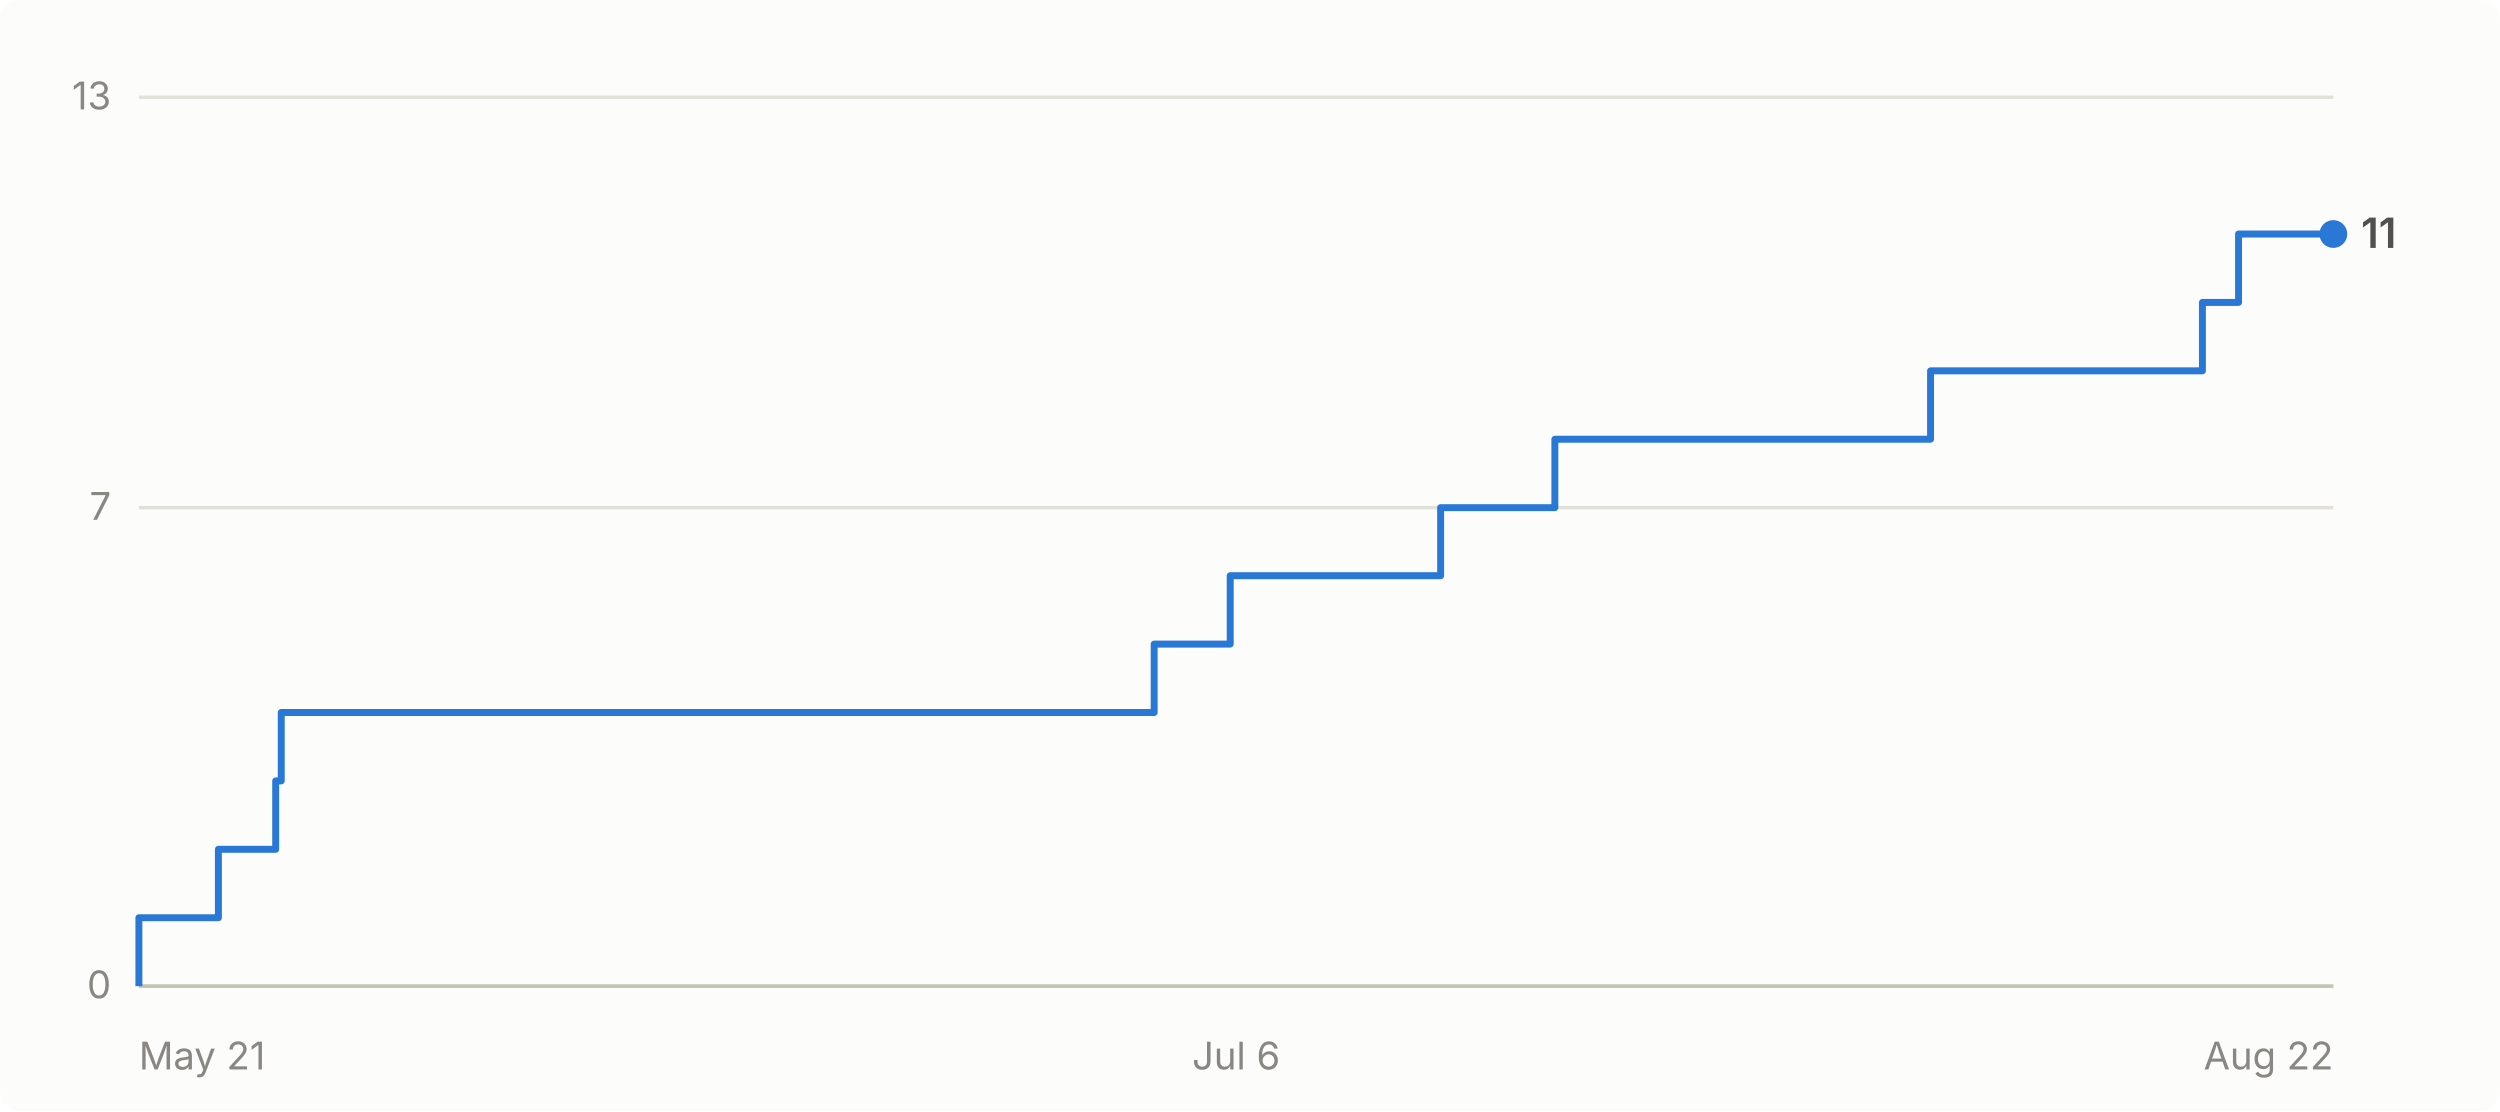
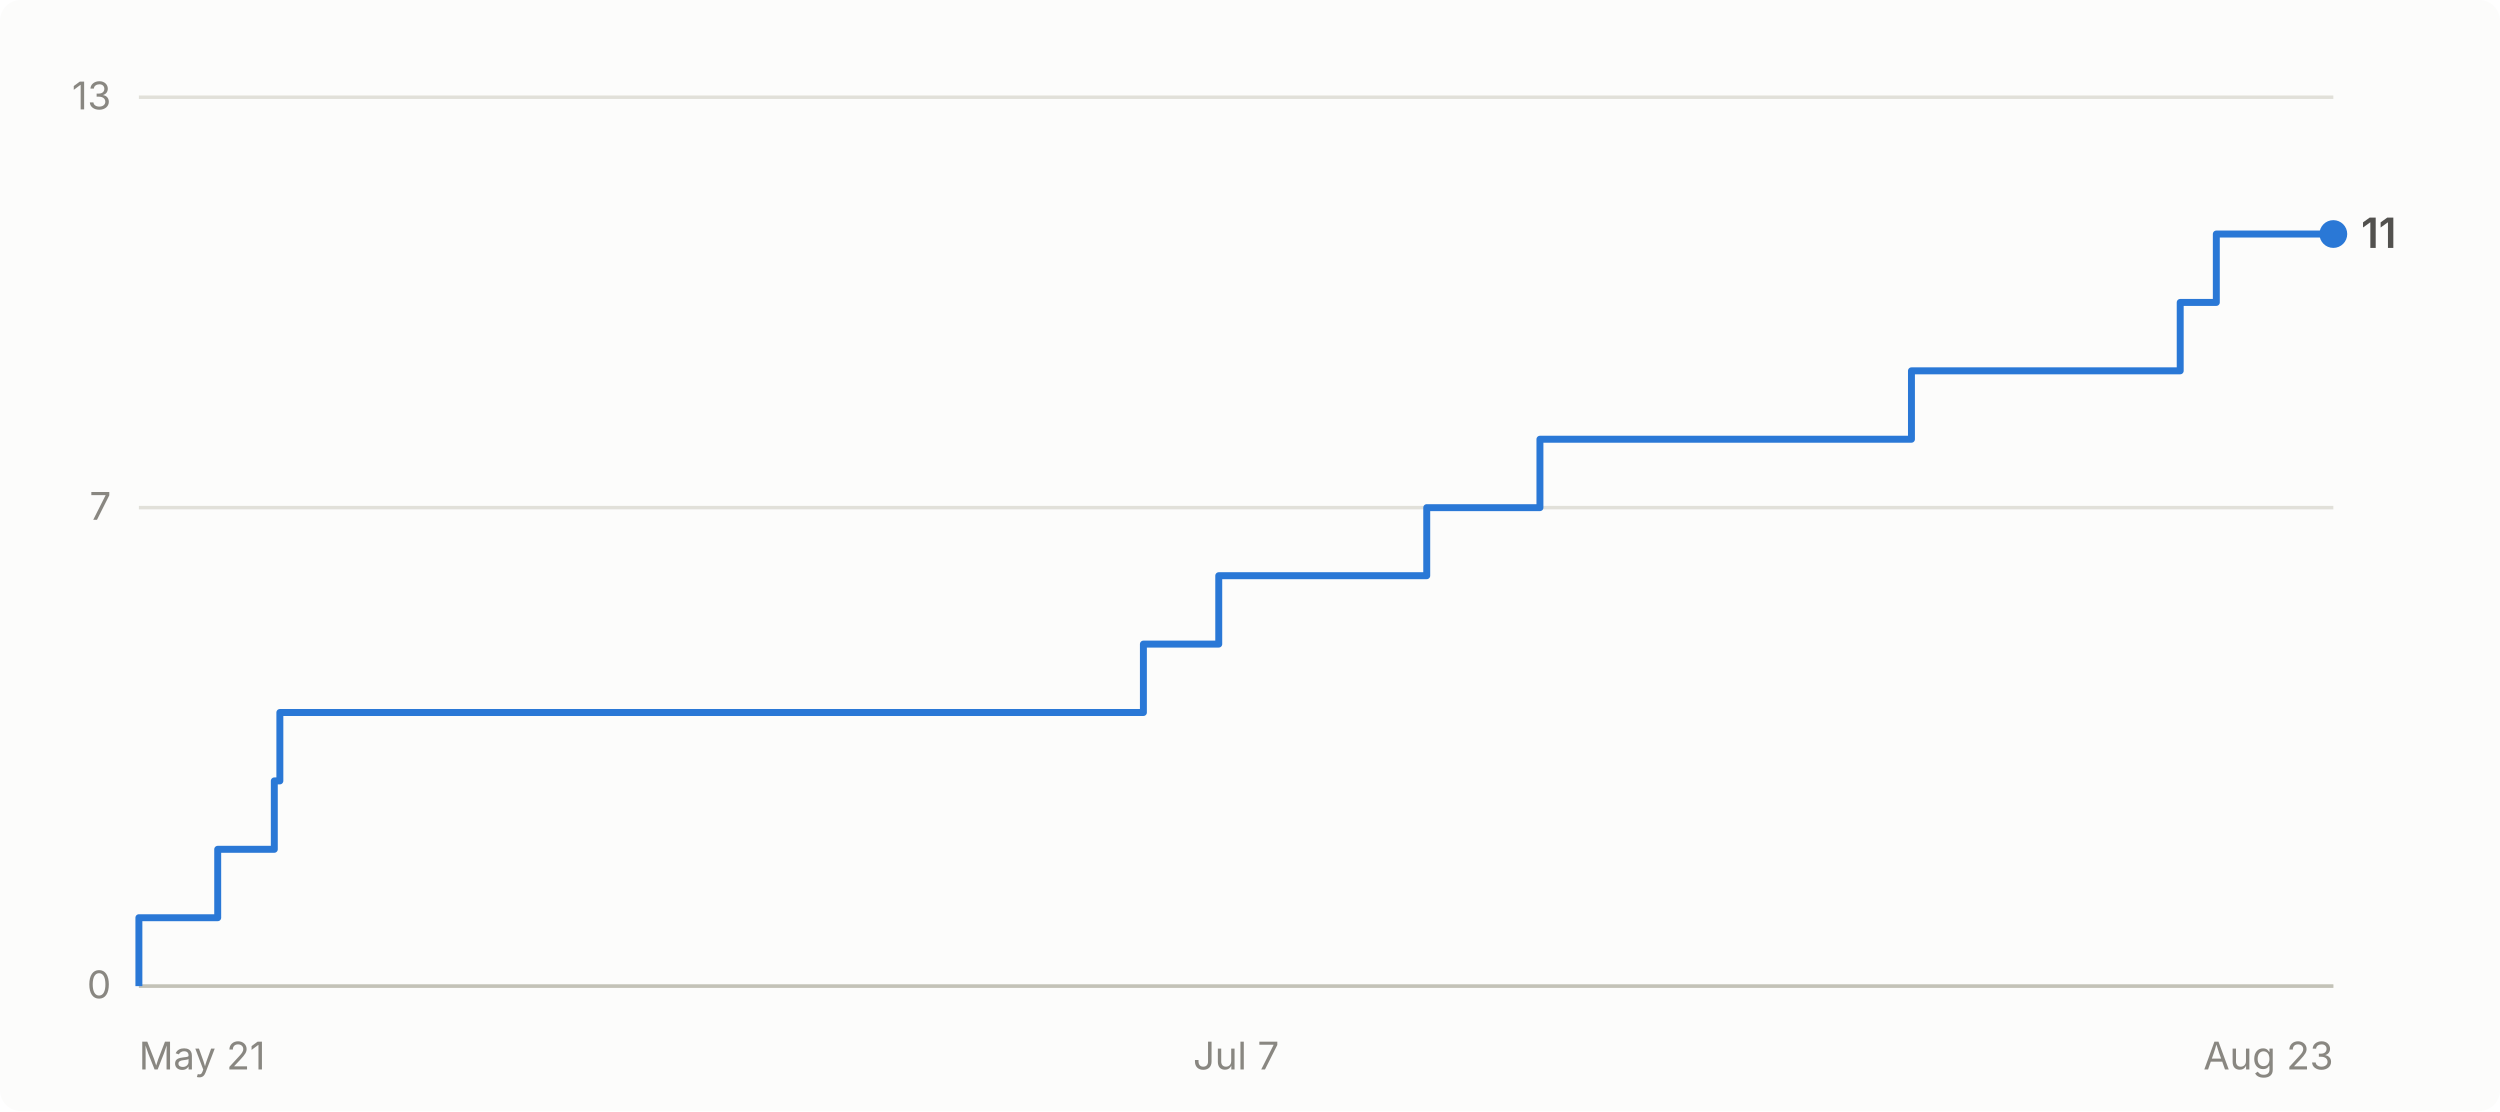
- <svg xmlns="http://www.w3.org/2000/svg" viewBox="0 0 720 320" width="720" height="320" role="img" aria-label="Cumulative GitHub stars for abhiunix/AgentHarbor: 11 as of Aug 22">
+ <svg xmlns="http://www.w3.org/2000/svg" viewBox="0 0 720 320" width="720" height="320" role="img" aria-label="Cumulative GitHub stars for abhiunix/AgentHarbor: 11 as of Aug 23">
  <rect width="720" height="320" fill="#fcfcfb" rx="6" />
  <g font-family="system-ui, -apple-system, 'Segoe UI', sans-serif">
    <line x1="40" y1="284.0" x2="672" y2="284.0" stroke="#e1e0d9" stroke-width="1" />
    <text x="32" y="287.5" text-anchor="end" fill="#898781" font-size="11">0</text>
    <line x1="40" y1="146.2" x2="672" y2="146.2" stroke="#e1e0d9" stroke-width="1" />
    <text x="32" y="149.7" text-anchor="end" fill="#898781" font-size="11">7</text>
    <line x1="40" y1="28.0" x2="672" y2="28.0" stroke="#e1e0d9" stroke-width="1" />
    <text x="32" y="31.5" text-anchor="end" fill="#898781" font-size="11">13</text>
    <line x1="40" y1="284" x2="672" y2="284" stroke="#c3c2b7" stroke-width="1" />
    <text x="40.0" y="308" text-anchor="start" fill="#898781" font-size="11">May 21</text>
-     <text x="356.0" y="308" text-anchor="middle" fill="#898781" font-size="11">Jul 6</text>
-     <text x="672.0" y="308" text-anchor="end" fill="#898781" font-size="11">Aug 22</text>
-     <path d="M 40.0 284.0 L 40.0 284.0 L 40.0 264.3 L 62.9 264.3 L 62.9 244.6 L 79.4 244.6 L 79.4 224.9 L 81.0 224.9 L 81.0 205.2 L 332.4 205.2 L 332.4 185.5 L 354.3 185.5 L 354.3 165.8 L 414.9 165.8 L 414.9 146.2 L 447.8 146.2 L 447.8 126.5 L 556.0 126.5 L 556.0 106.8 L 634.3 106.8 L 634.3 87.1 L 644.7 87.1 L 644.7 67.4 L 672.0 67.4" fill="none" stroke="#2a78d6" stroke-width="2" stroke-linejoin="round" />
+     <text x="356.0" y="308" text-anchor="middle" fill="#898781" font-size="11">Jul 7</text>
+     <text x="672.0" y="308" text-anchor="end" fill="#898781" font-size="11">Aug 23</text>
+     <path d="M 40.0 284.0 L 40.0 284.0 L 40.0 264.3 L 62.7 264.3 L 62.7 244.6 L 79.0 244.6 L 79.0 224.9 L 80.6 224.9 L 80.6 205.2 L 329.3 205.2 L 329.3 185.5 L 351.0 185.5 L 351.0 165.8 L 410.9 165.8 L 410.9 146.2 L 443.5 146.2 L 443.5 126.5 L 550.5 126.5 L 550.5 106.8 L 627.9 106.8 L 627.9 87.1 L 638.3 87.1 L 638.3 67.4 L 672.0 67.4" fill="none" stroke="#2a78d6" stroke-width="2" stroke-linejoin="round" />
    <circle cx="672.0" cy="67.4" r="4" fill="#2a78d6" />
    <text x="680.0" y="71.4" fill="#52514e" font-size="12" font-weight="600">11</text>
  </g>
</svg>
